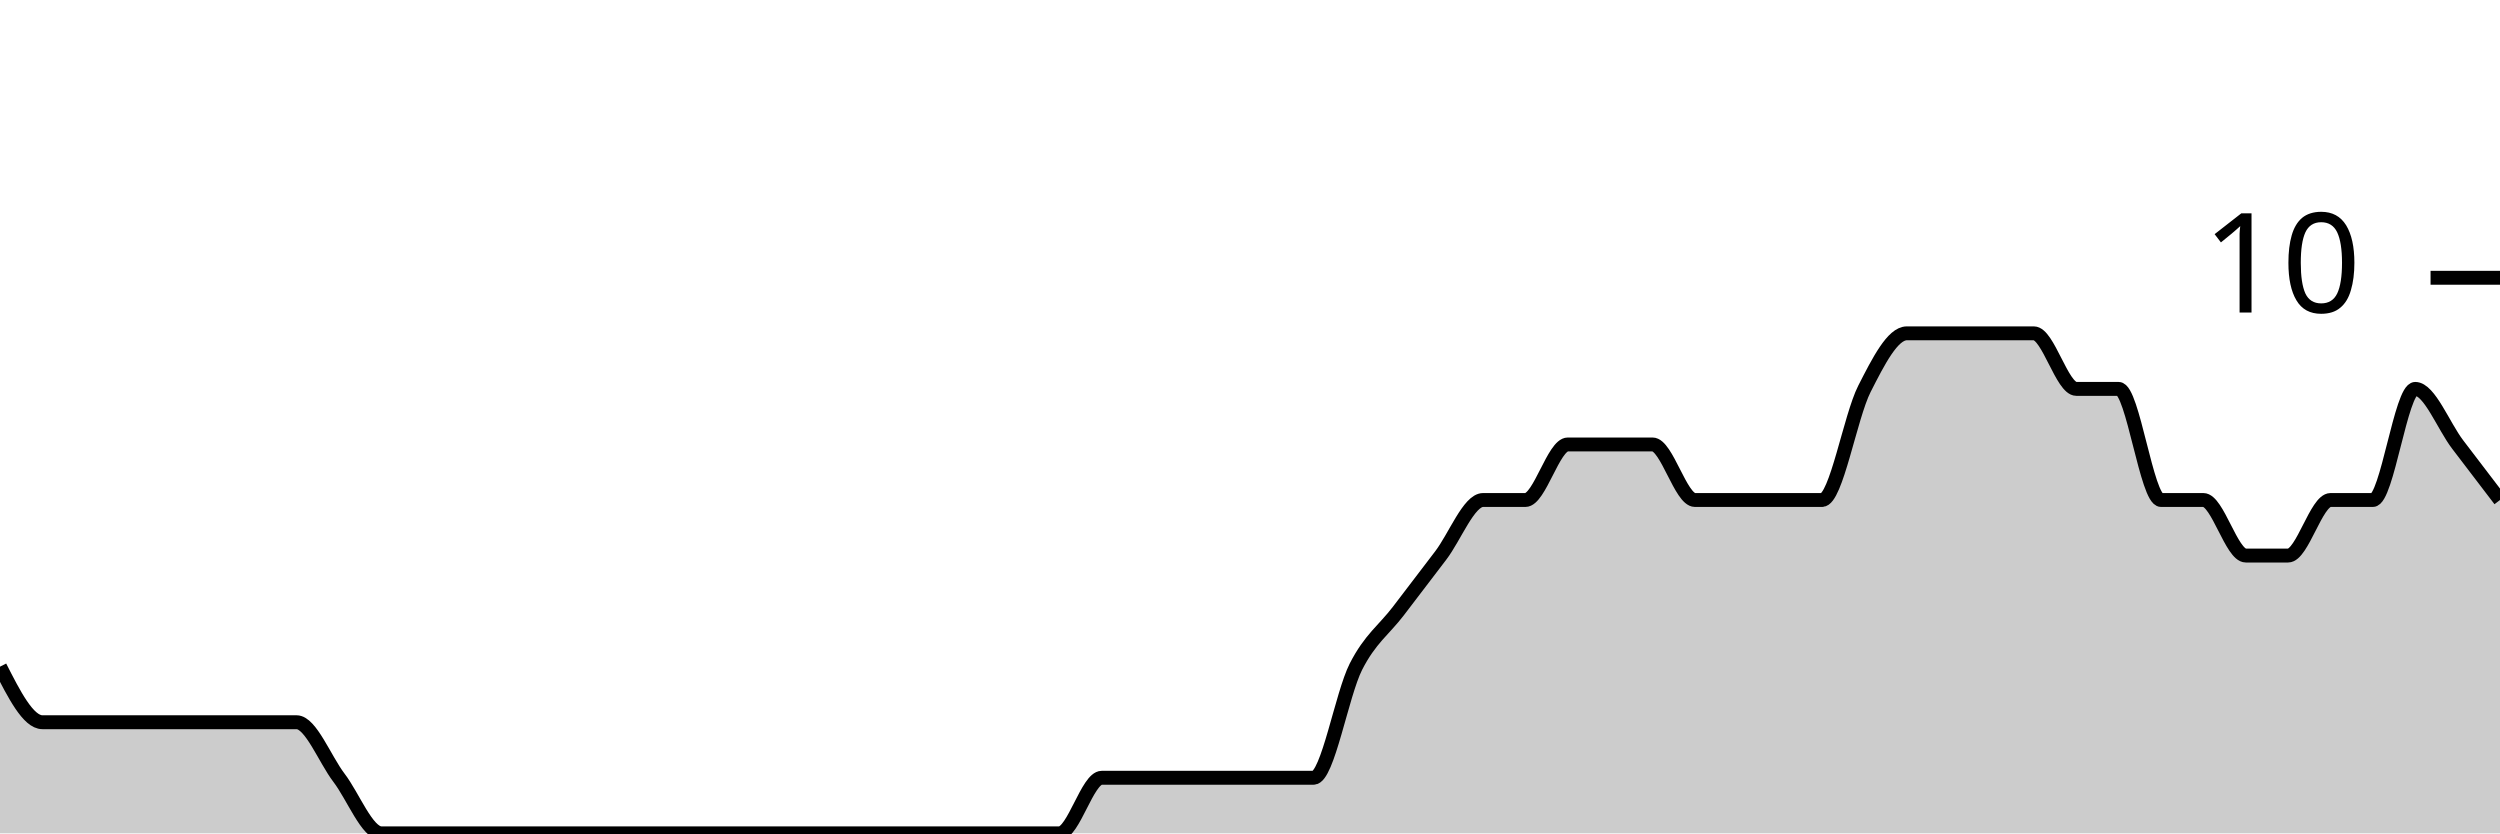
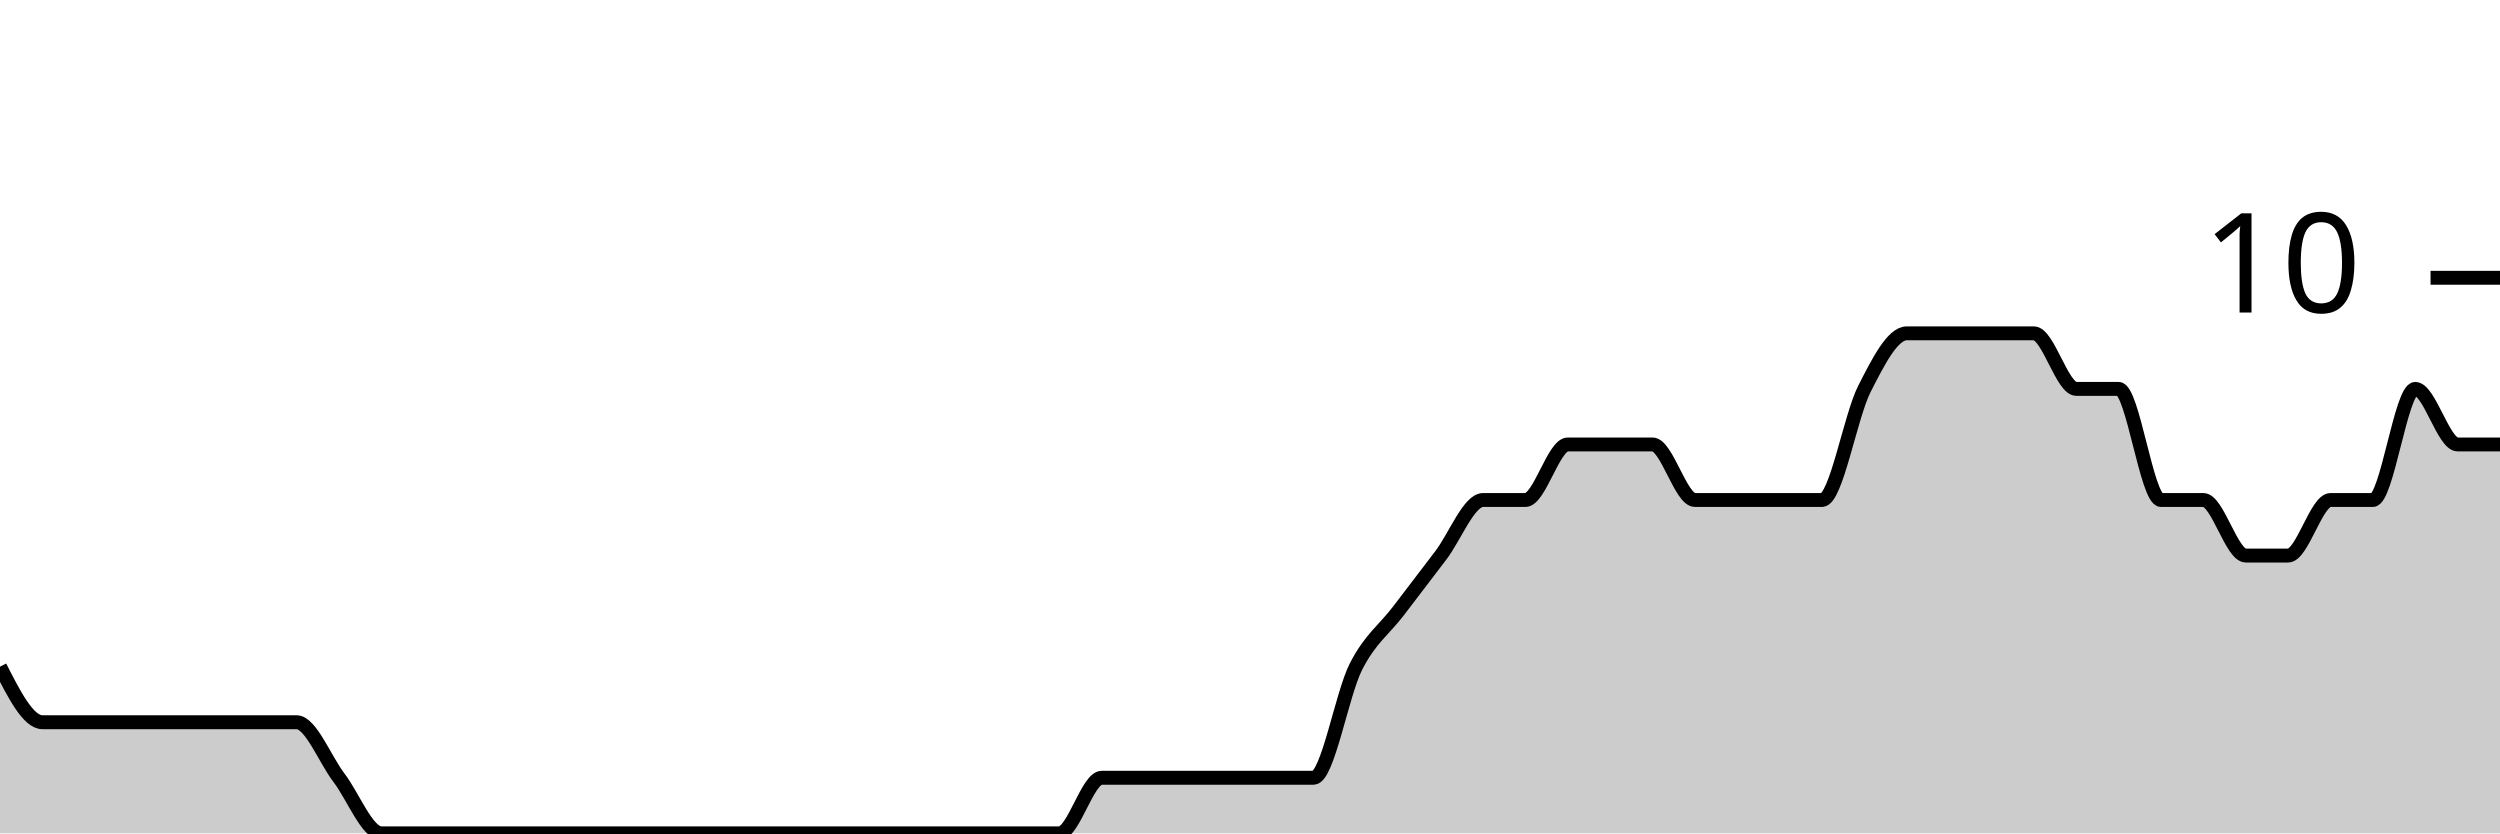
<svg xmlns="http://www.w3.org/2000/svg" viewBox="0 0 180 60">
  <g transform="translate(0,20)">
-     <path class="area" fill="rgba(0, 0, 0, 0.2)" d="M0,28C1.017,30,2.034,32,3.051,32C4.068,32,5.085,32,6.102,32C7.119,32,8.136,32,9.153,32C10.169,32,11.186,32,12.203,32C13.22,32,14.237,32,15.254,32C16.271,32,17.288,32,18.305,32C19.322,32,20.339,32,21.356,32C22.373,32,23.39,34.667,24.407,36C25.424,37.333,26.441,40,27.458,40C28.475,40,29.492,40,30.508,40C31.525,40,32.542,40,33.559,40C34.576,40,35.593,40,36.61,40C37.627,40,38.644,40,39.661,40C40.678,40,41.695,40,42.712,40C43.729,40,44.746,40,45.763,40C46.78,40,47.797,40,48.814,40C49.831,40,50.847,40,51.864,40C52.881,40,53.898,40,54.915,40C55.932,40,56.949,40,57.966,40C58.983,40,60,40,61.017,40C62.034,40,63.051,40,64.068,40C65.085,40,66.102,40,67.119,40C68.136,40,69.153,40,70.169,40C71.186,40,72.203,40,73.22,40C74.237,40,75.254,40,76.271,40C77.288,40,78.305,36,79.322,36C80.339,36,81.356,36,82.373,36C83.39,36,84.407,36,85.424,36C86.441,36,87.458,36,88.475,36C89.492,36,90.508,36,91.525,36C92.542,36,93.559,36,94.576,36C95.593,36,96.61,30,97.627,28C98.644,26,99.661,25.333,100.678,24C101.695,22.667,102.712,21.333,103.729,20C104.746,18.667,105.763,16,106.78,16C107.797,16,108.814,16,109.831,16C110.847,16,111.864,12,112.881,12C113.898,12,114.915,12,115.932,12C116.949,12,117.966,12,118.983,12C120,12,121.017,16,122.034,16C123.051,16,124.068,16,125.085,16C126.102,16,127.119,16,128.136,16C129.153,16,130.169,16,131.186,16C132.203,16,133.22,10,134.237,8C135.254,6,136.271,4,137.288,4C138.305,4,139.322,4,140.339,4C141.356,4,142.373,4,143.39,4C144.407,4,145.424,4,146.441,4C147.458,4,148.475,8,149.492,8C150.508,8,151.525,8,152.542,8C153.559,8,154.576,16,155.593,16C156.61,16,157.627,16,158.644,16C159.661,16,160.678,20,161.695,20C162.712,20,163.729,20,164.746,20C165.763,20,166.78,16,167.797,16C168.814,16,169.831,16,170.847,16C171.864,16,172.881,8,173.898,8C174.915,8,175.932,10.667,176.949,12C177.966,13.333,178.983,14.667,180,16L180,40C178.983,40,177.966,40,176.949,40C175.932,40,174.915,40,173.898,40C172.881,40,171.864,40,170.847,40C169.831,40,168.814,40,167.797,40C166.78,40,165.763,40,164.746,40C163.729,40,162.712,40,161.695,40C160.678,40,159.661,40,158.644,40C157.627,40,156.61,40,155.593,40C154.576,40,153.559,40,152.542,40C151.525,40,150.508,40,149.492,40C148.475,40,147.458,40,146.441,40C145.424,40,144.407,40,143.39,40C142.373,40,141.356,40,140.339,40C139.322,40,138.305,40,137.288,40C136.271,40,135.254,40,134.237,40C133.22,40,132.203,40,131.186,40C130.169,40,129.153,40,128.136,40C127.119,40,126.102,40,125.085,40C124.068,40,123.051,40,122.034,40C121.017,40,120,40,118.983,40C117.966,40,116.949,40,115.932,40C114.915,40,113.898,40,112.881,40C111.864,40,110.847,40,109.831,40C108.814,40,107.797,40,106.78,40C105.763,40,104.746,40,103.729,40C102.712,40,101.695,40,100.678,40C99.661,40,98.644,40,97.627,40C96.61,40,95.593,40,94.576,40C93.559,40,92.542,40,91.525,40C90.508,40,89.492,40,88.475,40C87.458,40,86.441,40,85.424,40C84.407,40,83.39,40,82.373,40C81.356,40,80.339,40,79.322,40C78.305,40,77.288,40,76.271,40C75.254,40,74.237,40,73.22,40C72.203,40,71.186,40,70.169,40C69.153,40,68.136,40,67.119,40C66.102,40,65.085,40,64.068,40C63.051,40,62.034,40,61.017,40C60,40,58.983,40,57.966,40C56.949,40,55.932,40,54.915,40C53.898,40,52.881,40,51.864,40C50.847,40,49.831,40,48.814,40C47.797,40,46.78,40,45.763,40C44.746,40,43.729,40,42.712,40C41.695,40,40.678,40,39.661,40C38.644,40,37.627,40,36.61,40C35.593,40,34.576,40,33.559,40C32.542,40,31.525,40,30.508,40C29.492,40,28.475,40,27.458,40C26.441,40,25.424,40,24.407,40C23.39,40,22.373,40,21.356,40C20.339,40,19.322,40,18.305,40C17.288,40,16.271,40,15.254,40C14.237,40,13.22,40,12.203,40C11.186,40,10.169,40,9.153,40C8.136,40,7.119,40,6.102,40C5.085,40,4.068,40,3.051,40C2.034,40,1.017,40,0,40Z" />
-     <path class="line" stroke="black" fill="none" d="M0,28C1.017,30,2.034,32,3.051,32C4.068,32,5.085,32,6.102,32C7.119,32,8.136,32,9.153,32C10.169,32,11.186,32,12.203,32C13.22,32,14.237,32,15.254,32C16.271,32,17.288,32,18.305,32C19.322,32,20.339,32,21.356,32C22.373,32,23.39,34.667,24.407,36C25.424,37.333,26.441,40,27.458,40C28.475,40,29.492,40,30.508,40C31.525,40,32.542,40,33.559,40C34.576,40,35.593,40,36.61,40C37.627,40,38.644,40,39.661,40C40.678,40,41.695,40,42.712,40C43.729,40,44.746,40,45.763,40C46.78,40,47.797,40,48.814,40C49.831,40,50.847,40,51.864,40C52.881,40,53.898,40,54.915,40C55.932,40,56.949,40,57.966,40C58.983,40,60,40,61.017,40C62.034,40,63.051,40,64.068,40C65.085,40,66.102,40,67.119,40C68.136,40,69.153,40,70.169,40C71.186,40,72.203,40,73.22,40C74.237,40,75.254,40,76.271,40C77.288,40,78.305,36,79.322,36C80.339,36,81.356,36,82.373,36C83.39,36,84.407,36,85.424,36C86.441,36,87.458,36,88.475,36C89.492,36,90.508,36,91.525,36C92.542,36,93.559,36,94.576,36C95.593,36,96.61,30,97.627,28C98.644,26,99.661,25.333,100.678,24C101.695,22.667,102.712,21.333,103.729,20C104.746,18.667,105.763,16,106.78,16C107.797,16,108.814,16,109.831,16C110.847,16,111.864,12,112.881,12C113.898,12,114.915,12,115.932,12C116.949,12,117.966,12,118.983,12C120,12,121.017,16,122.034,16C123.051,16,124.068,16,125.085,16C126.102,16,127.119,16,128.136,16C129.153,16,130.169,16,131.186,16C132.203,16,133.22,10,134.237,8C135.254,6,136.271,4,137.288,4C138.305,4,139.322,4,140.339,4C141.356,4,142.373,4,143.39,4C144.407,4,145.424,4,146.441,4C147.458,4,148.475,8,149.492,8C150.508,8,151.525,8,152.542,8C153.559,8,154.576,16,155.593,16C156.61,16,157.627,16,158.644,16C159.661,16,160.678,20,161.695,20C162.712,20,163.729,20,164.746,20C165.763,20,166.78,16,167.797,16C168.814,16,169.831,16,170.847,16C171.864,16,172.881,8,173.898,8C174.915,8,175.932,10.667,176.949,12C177.966,13.333,178.983,14.667,180,16" />
+     <path class="area" fill="rgba(0, 0, 0, 0.2)" d="M0,28C1.017,30,2.034,32,3.051,32C4.068,32,5.085,32,6.102,32C7.119,32,8.136,32,9.153,32C10.169,32,11.186,32,12.203,32C13.22,32,14.237,32,15.254,32C16.271,32,17.288,32,18.305,32C19.322,32,20.339,32,21.356,32C22.373,32,23.39,34.667,24.407,36C25.424,37.333,26.441,40,27.458,40C28.475,40,29.492,40,30.508,40C31.525,40,32.542,40,33.559,40C34.576,40,35.593,40,36.61,40C37.627,40,38.644,40,39.661,40C40.678,40,41.695,40,42.712,40C43.729,40,44.746,40,45.763,40C46.78,40,47.797,40,48.814,40C49.831,40,50.847,40,51.864,40C52.881,40,53.898,40,54.915,40C55.932,40,56.949,40,57.966,40C58.983,40,60,40,61.017,40C62.034,40,63.051,40,64.068,40C65.085,40,66.102,40,67.119,40C68.136,40,69.153,40,70.169,40C71.186,40,72.203,40,73.22,40C74.237,40,75.254,40,76.271,40C77.288,40,78.305,36,79.322,36C80.339,36,81.356,36,82.373,36C83.39,36,84.407,36,85.424,36C86.441,36,87.458,36,88.475,36C89.492,36,90.508,36,91.525,36C92.542,36,93.559,36,94.576,36C95.593,36,96.61,30,97.627,28C98.644,26,99.661,25.333,100.678,24C101.695,22.667,102.712,21.333,103.729,20C104.746,18.667,105.763,16,106.78,16C107.797,16,108.814,16,109.831,16C110.847,16,111.864,12,112.881,12C113.898,12,114.915,12,115.932,12C116.949,12,117.966,12,118.983,12C120,12,121.017,16,122.034,16C123.051,16,124.068,16,125.085,16C126.102,16,127.119,16,128.136,16C129.153,16,130.169,16,131.186,16C132.203,16,133.22,10,134.237,8C135.254,6,136.271,4,137.288,4C138.305,4,139.322,4,140.339,4C141.356,4,142.373,4,143.39,4C144.407,4,145.424,4,146.441,4C147.458,4,148.475,8,149.492,8C150.508,8,151.525,8,152.542,8C153.559,8,154.576,16,155.593,16C156.61,16,157.627,16,158.644,16C159.661,16,160.678,20,161.695,20C162.712,20,163.729,20,164.746,20C165.763,20,166.78,16,167.797,16C168.814,16,169.831,16,170.847,16C171.864,16,172.881,8,173.898,8C174.915,8,175.932,12,176.949,12C177.966,12,178.983,12,180,12L180,40C178.983,40,177.966,40,176.949,40C175.932,40,174.915,40,173.898,40C172.881,40,171.864,40,170.847,40C169.831,40,168.814,40,167.797,40C166.78,40,165.763,40,164.746,40C163.729,40,162.712,40,161.695,40C160.678,40,159.661,40,158.644,40C157.627,40,156.61,40,155.593,40C154.576,40,153.559,40,152.542,40C151.525,40,150.508,40,149.492,40C148.475,40,147.458,40,146.441,40C145.424,40,144.407,40,143.39,40C142.373,40,141.356,40,140.339,40C139.322,40,138.305,40,137.288,40C136.271,40,135.254,40,134.237,40C133.22,40,132.203,40,131.186,40C130.169,40,129.153,40,128.136,40C127.119,40,126.102,40,125.085,40C124.068,40,123.051,40,122.034,40C121.017,40,120,40,118.983,40C117.966,40,116.949,40,115.932,40C114.915,40,113.898,40,112.881,40C111.864,40,110.847,40,109.831,40C108.814,40,107.797,40,106.78,40C105.763,40,104.746,40,103.729,40C102.712,40,101.695,40,100.678,40C99.661,40,98.644,40,97.627,40C96.61,40,95.593,40,94.576,40C93.559,40,92.542,40,91.525,40C90.508,40,89.492,40,88.475,40C87.458,40,86.441,40,85.424,40C84.407,40,83.39,40,82.373,40C81.356,40,80.339,40,79.322,40C78.305,40,77.288,40,76.271,40C75.254,40,74.237,40,73.22,40C72.203,40,71.186,40,70.169,40C69.153,40,68.136,40,67.119,40C66.102,40,65.085,40,64.068,40C63.051,40,62.034,40,61.017,40C60,40,58.983,40,57.966,40C56.949,40,55.932,40,54.915,40C53.898,40,52.881,40,51.864,40C50.847,40,49.831,40,48.814,40C47.797,40,46.78,40,45.763,40C44.746,40,43.729,40,42.712,40C41.695,40,40.678,40,39.661,40C38.644,40,37.627,40,36.61,40C35.593,40,34.576,40,33.559,40C32.542,40,31.525,40,30.508,40C29.492,40,28.475,40,27.458,40C26.441,40,25.424,40,24.407,40C23.39,40,22.373,40,21.356,40C20.339,40,19.322,40,18.305,40C17.288,40,16.271,40,15.254,40C14.237,40,13.22,40,12.203,40C11.186,40,10.169,40,9.153,40C8.136,40,7.119,40,6.102,40C5.085,40,4.068,40,3.051,40C2.034,40,1.017,40,0,40Z" />
+     <path class="line" stroke="black" fill="none" d="M0,28C1.017,30,2.034,32,3.051,32C4.068,32,5.085,32,6.102,32C7.119,32,8.136,32,9.153,32C10.169,32,11.186,32,12.203,32C13.22,32,14.237,32,15.254,32C16.271,32,17.288,32,18.305,32C19.322,32,20.339,32,21.356,32C22.373,32,23.39,34.667,24.407,36C25.424,37.333,26.441,40,27.458,40C28.475,40,29.492,40,30.508,40C31.525,40,32.542,40,33.559,40C34.576,40,35.593,40,36.61,40C37.627,40,38.644,40,39.661,40C40.678,40,41.695,40,42.712,40C43.729,40,44.746,40,45.763,40C46.78,40,47.797,40,48.814,40C49.831,40,50.847,40,51.864,40C52.881,40,53.898,40,54.915,40C55.932,40,56.949,40,57.966,40C58.983,40,60,40,61.017,40C62.034,40,63.051,40,64.068,40C65.085,40,66.102,40,67.119,40C68.136,40,69.153,40,70.169,40C71.186,40,72.203,40,73.22,40C74.237,40,75.254,40,76.271,40C77.288,40,78.305,36,79.322,36C80.339,36,81.356,36,82.373,36C83.39,36,84.407,36,85.424,36C86.441,36,87.458,36,88.475,36C89.492,36,90.508,36,91.525,36C92.542,36,93.559,36,94.576,36C95.593,36,96.61,30,97.627,28C98.644,26,99.661,25.333,100.678,24C101.695,22.667,102.712,21.333,103.729,20C104.746,18.667,105.763,16,106.78,16C107.797,16,108.814,16,109.831,16C110.847,16,111.864,12,112.881,12C113.898,12,114.915,12,115.932,12C116.949,12,117.966,12,118.983,12C120,12,121.017,16,122.034,16C123.051,16,124.068,16,125.085,16C126.102,16,127.119,16,128.136,16C129.153,16,130.169,16,131.186,16C132.203,16,133.22,10,134.237,8C135.254,6,136.271,4,137.288,4C138.305,4,139.322,4,140.339,4C141.356,4,142.373,4,143.39,4C144.407,4,145.424,4,146.441,4C147.458,4,148.475,8,149.492,8C150.508,8,151.525,8,152.542,8C153.559,8,154.576,16,155.593,16C156.61,16,157.627,16,158.644,16C159.661,16,160.678,20,161.695,20C162.712,20,163.729,20,164.746,20C165.763,20,166.78,16,167.797,16C168.814,16,169.831,16,170.847,16C171.864,16,172.881,8,173.898,8C174.915,8,175.932,12,176.949,12C177.966,12,178.983,12,180,12" />
    <path class="axis-ceiling" stroke-width="1" stroke="black" fill="none" d="M175,0L180,0" />
    <text class="axis-ceiling-label" font-family="sans-serif" text-anchor="end" font-size="10px" x="170" y="2.5">10</text>
  </g>
</svg>
